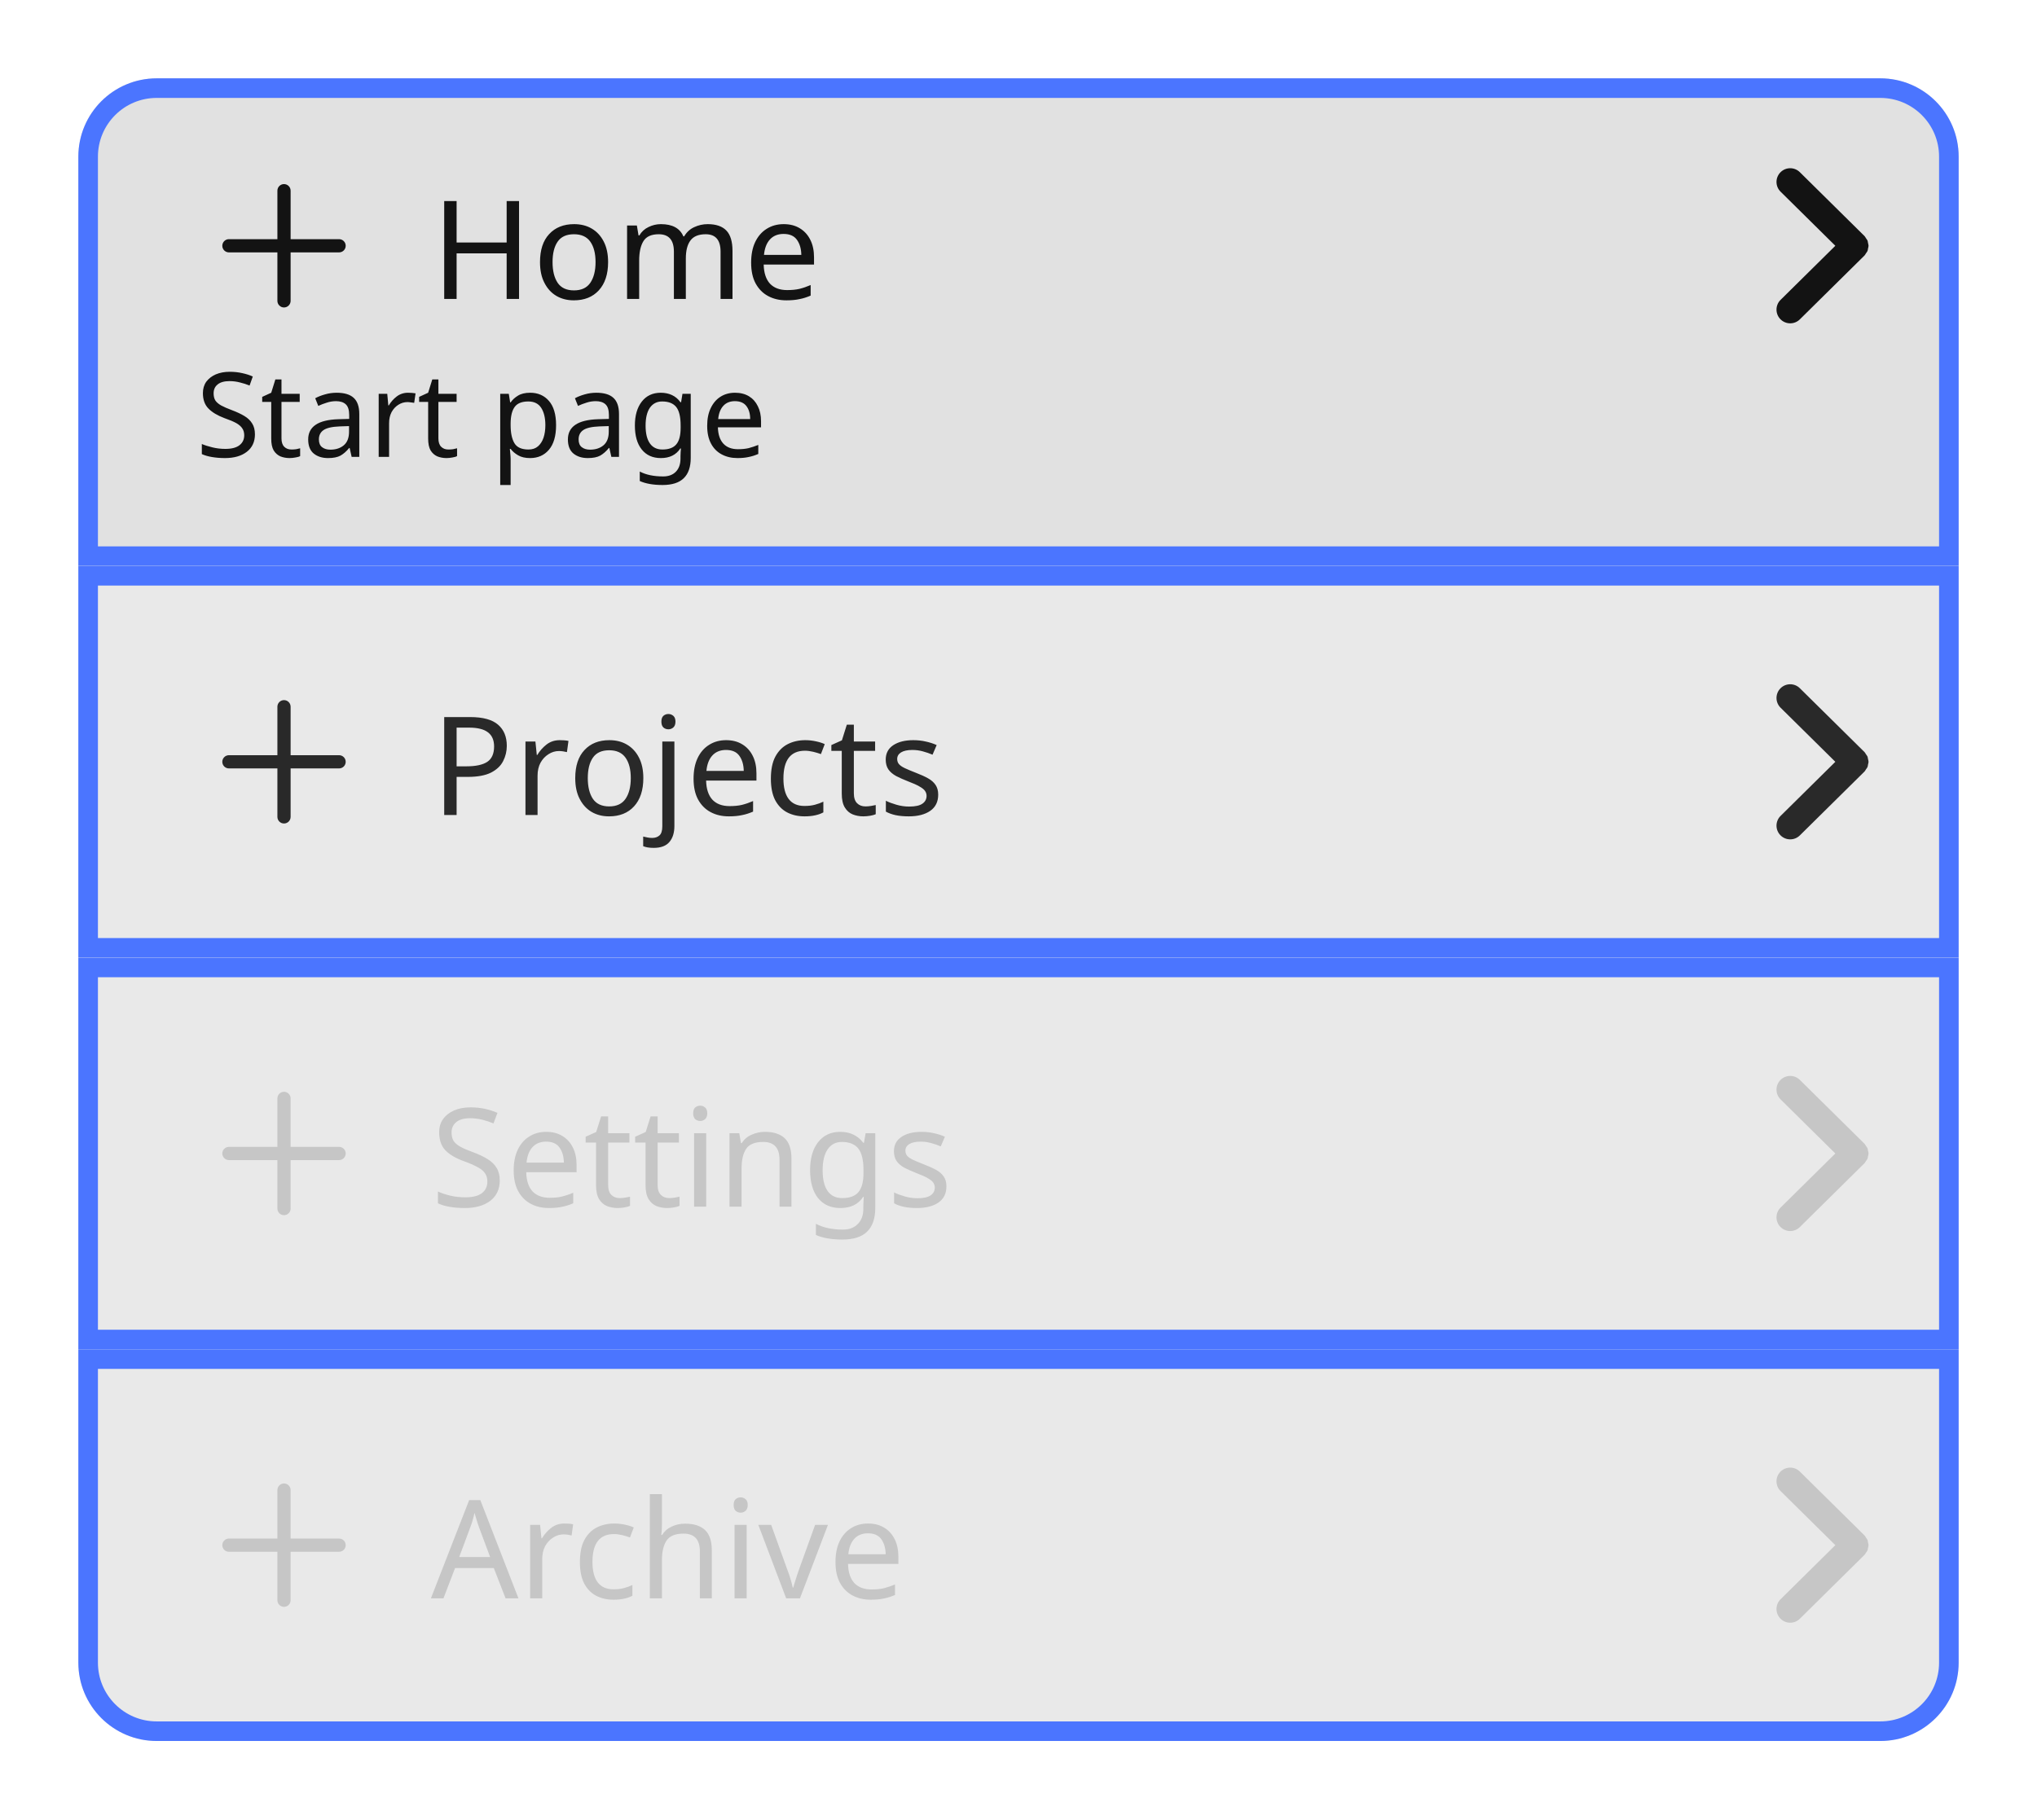
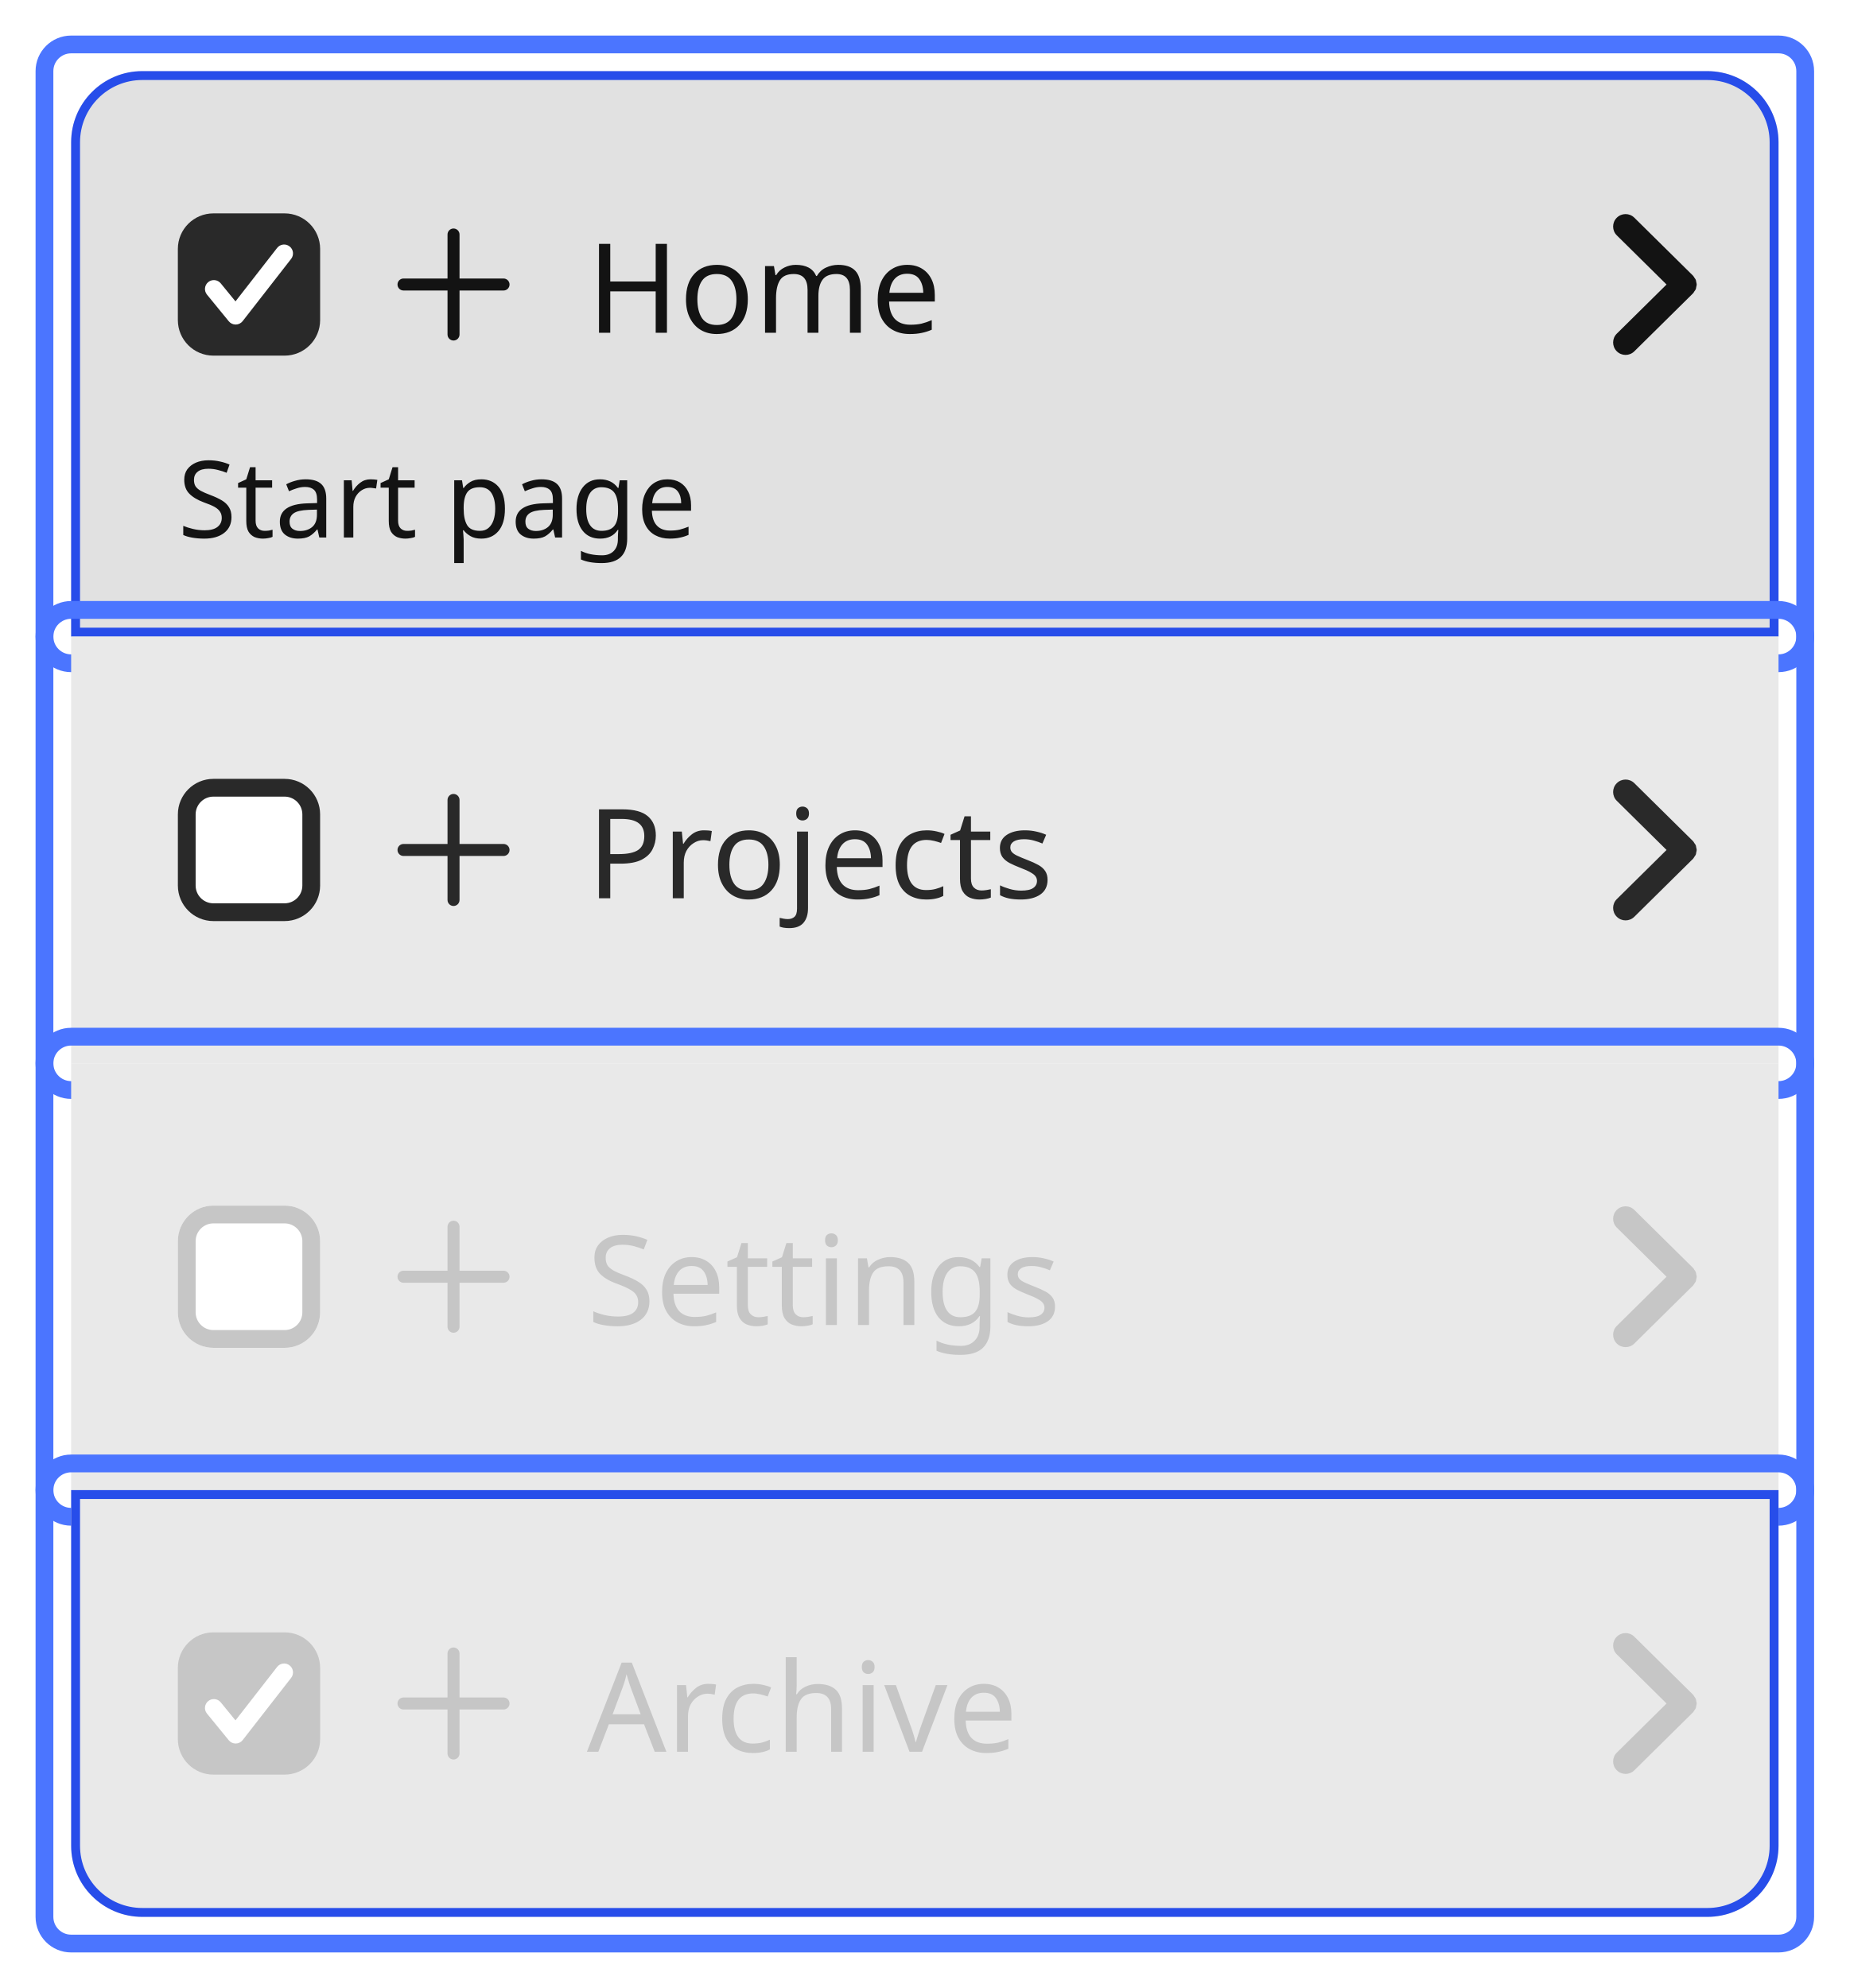
- <svg xmlns="http://www.w3.org/2000/svg" width="208" height="185.8" viewBox="0 0 208 185.8">
-   <rect data-part="container" data-tokens="width=list-item-minimum-width-medium" x="8" y="8" width="192" height="169.8" rx="0" fill="none" />
-   <path data-part="list-item-1" data-tokens="cornerRadiusStartStart=corner-radius-medium-default;cornerRadiusStartEnd=corner-radius-medium-default;stroke=focus-indicator-color;strokeWidth=focus-indicator-thickness;height=list-item-minimum-height;paddingInlineStart=base-padding-horizontal-medium;paddingInlineEnd=list-item-padding-horizontal;paddingBlockStart=stack-item-minimum-padding-vertical;paddingBlockEnd=stack-item-minimum-padding-vertical;fill=gray-200" d="M16 8H192A8 8 0 0 1 200 16V57.8A0 0 0 0 1 200 57.8H8A0 0 0 0 1 8 57.8V16A8 8 0 0 1 16 8Z" fill="rgb(225, 225, 225)" />
-   <path d="M16 9H192A7 7 0 0 1 199 16V56.8A0 0 0 0 1 199 56.8H9A0 0 0 0 1 9 56.8V16A7 7 0 0 1 16 9Z" fill="none" stroke="rgb(75, 117, 255)" stroke-width="2" />
-   <rect data-part="list-item-1.row" data-tokens="gap=base-gap-medium" x="20" y="16" width="174" height="18.2" rx="0" fill="none" />
+ <svg xmlns="http://www.w3.org/2000/svg" width="208" height="223.6" viewBox="0 0 208 223.6">
+   <rect data-part="container" data-tokens="width=list-item-minimum-width-medium" x="8" y="8" width="192" height="207.6" rx="0" fill="none" />
+   <path data-part="list-item-1" data-tokens="cornerRadiusStartStart=corner-radius-medium-default;cornerRadiusStartEnd=corner-radius-medium-default;stroke=accent-content-color-selected;strokeWidth=border-width-100;height=list-item-minimum-height;paddingInlineStart=base-padding-horizontal-medium;paddingInlineEnd=list-item-padding-horizontal;paddingBlockStart=stack-item-minimum-padding-vertical;paddingBlockEnd=stack-item-minimum-padding-vertical;fill=gray-200" d="M16 8H192A8 8 0 0 1 200 16V71.6A0 0 0 0 1 200 71.6H8A0 0 0 0 1 8 71.6V16A8 8 0 0 1 16 8Z" fill="rgb(225, 225, 225)" />
+   <path d="M16 8.5H192A7.5 7.5 0 0 1 199.5 16V71.1A0 0 0 0 1 199.5 71.1H8.5A0 0 0 0 1 8.5 71.1V16A7.5 7.5 0 0 1 16 8.5Z" fill="none" stroke="rgb(39, 77, 234)" stroke-width="1" />
+   <rect data-part="list-item-1.row" data-tokens="gap=base-gap-medium" x="20" y="16" width="174" height="32" rx="0" fill="none" />
  <g data-part="list-item-1.icon" data-tokens="width=workflow-icon-medium;height=workflow-icon-medium;color=neutral-content-color-key-focus">
-     <rect x="20" y="16.1" width="18" height="18" fill="none" />
-     <g transform="translate(20 16.1) scale(0.9)">
+     <rect x="42" y="23" width="18" height="18" fill="none" />
+     <g transform="translate(42 23) scale(0.9)">
      <path d="m16.25,9.25h-5.5V3.75c0-.414-.336-.75-.75-.75s-.75.336-.75.75v5.5H3.75c-.414,0-.75.336-.75.75s.336.75.75.75h5.5v5.5c0,.414.336.75.75.75s.75-.336.75-.75v-5.5h5.5c.414,0,.75-.336.75-.75s-.336-.75-.75-.75Z" fill="rgb(19, 19, 19)" />
    </g>
  </g>
-   <text data-part="list-item-1.label" data-tokens="color=neutral-content-color-key-focus;fontSize=font-size-100;fontWeight=regular-font-weight;fontFamily=default-font-family;lineHeight=line-height-100" x="44" y="25.1" font-family="'Adobe Clean Spectrum VF', 'Adobe Clean Spectrum VF', adobe-clean-spectrum-vf, 'Adobe Clean', 'Source Sans 3', sans-serif" font-size="14" font-weight="400" dominant-baseline="central" fill="rgb(19, 19, 19)">Home</text>
+   <text data-part="list-item-1.label" data-tokens="color=neutral-content-color-key-focus;fontSize=font-size-100;fontWeight=regular-font-weight;fontFamily=default-font-family;lineHeight=line-height-100" x="66" y="32" font-family="'Adobe Clean Spectrum VF', 'Adobe Clean Spectrum VF', adobe-clean-spectrum-vf, 'Adobe Clean', 'Source Sans 3', sans-serif" font-size="14" font-weight="400" dominant-baseline="central" fill="rgb(19, 19, 19)">Home</text>
  <g data-part="list-item-1.drill-in-chevron" data-tokens="color=neutral-content-color-key-focus">
-     <rect x="178" y="17.1" width="16" height="16" fill="none" />
-     <g transform="translate(178 17.1) scale(1.6)">
+     <rect x="178" y="24" width="16" height="16" fill="none" />
+     <g transform="translate(178 24) scale(1.6)">
      <path d="m7.965,5.178c.012-.06.034-.117.034-.178s-.021-.118-.034-.178c-.011-.05-.011-.102-.03-.15-.023-.058-.068-.107-.104-.159-.029-.042-.046-.09-.084-.128-.001-.001-.003-.001-.004-.003s-.001-.003-.003-.004L3.615.303c-.344-.34-.897-.337-1.237.007s-.337.898.007,1.237l3.495,3.453-3.495,3.453c-.344.339-.347.894-.007,1.237.171.173.396.26.622.26.222,0,.444-.084.615-.253l4.125-4.075c.001-.001.001-.003.003-.004s.003-.001.004-.003c.037-.038.055-.085.084-.128.036-.053.081-.101.104-.159.02-.048.02-.1.03-.15Z" fill="rgb(19, 19, 19)" />
    </g>
  </g>
-   <text data-part="list-item-1.description" data-tokens="color=neutral-content-color-key-focus;fontSize=font-size-75;fontFamily=default-font-family" x="20" y="42" font-family="'Adobe Clean Spectrum VF', 'Adobe Clean Spectrum VF', adobe-clean-spectrum-vf, 'Adobe Clean', 'Source Sans 3', sans-serif" font-size="12" font-weight="400" dominant-baseline="central" fill="rgb(19, 19, 19)">Start page</text>
-   <rect data-part="list-item-2" data-tokens="stroke=focus-indicator-color;strokeWidth=focus-indicator-thickness;height=list-item-minimum-height;paddingInlineStart=base-padding-horizontal-medium;paddingInlineEnd=list-item-padding-horizontal;paddingBlockStart=stack-item-minimum-padding-vertical;paddingBlockEnd=stack-item-minimum-padding-vertical;fill=gray-100" x="8" y="57.8" width="192" height="40" rx="0" fill="rgb(233, 233, 233)" />
-   <rect x="9" y="58.8" width="190" height="38" rx="0" fill="none" stroke="rgb(75, 117, 255)" stroke-width="2" />
-   <rect data-part="list-item-2.row" data-tokens="gap=base-gap-medium" x="20" y="68.7" width="174" height="18.2" rx="0" fill="none" />
+   <text data-part="list-item-1.description" data-tokens="color=neutral-content-color-key-focus;fontSize=font-size-75;fontFamily=default-font-family" x="20" y="55.8" font-family="'Adobe Clean Spectrum VF', 'Adobe Clean Spectrum VF', adobe-clean-spectrum-vf, 'Adobe Clean', 'Source Sans 3', sans-serif" font-size="12" font-weight="400" dominant-baseline="central" fill="rgb(19, 19, 19)">Start page</text>
+   <rect data-part="list-item-1.focus-indicator" data-tokens="stroke=focus-indicator-color;strokeWidth=focus-indicator-thickness;gapToParent=focus-ring-gap" x="5" y="5" width="198" height="69.6" rx="3" fill="none" stroke="rgb(75, 117, 255)" stroke-width="2" />
+   <rect data-part="list-item-1.checkbox" data-tokens="height=base-height-medium;gap=base-gap-medium" x="20" y="16" width="16" height="32" rx="0" fill="none" />
+   <rect data-part="list-item-1.checkbox.box" data-tokens="width=control-size-medium;height=control-size-medium;cornerRadius=corner-radius-small-size-medium;fill=neutral-background-color-selected-default;stroke=neutral-content-color-default" x="20" y="24" width="16" height="16" rx="4" fill="rgb(41, 41, 41)" />
+   <g data-part="list-item-1.checkbox.checkmark" data-tokens="color=gray-25">
+     <rect x="23" y="27" width="10" height="10" fill="none" />
+     <g transform="translate(23 27) scale(1)">
+       <path d="m3.5,9.503c-.3,0-.584-.135-.774-.367L.275,6.136c-.35-.428-.286-1.058.142-1.407.428-.351,1.059-.286,1.407.142l1.657,2.029L8.161.889c.339-.436.967-.517,1.403-.175.436.339.514.968.175,1.403l-5.45,7c-.187.24-.473.382-.777.386h-.012Z" fill="rgb(255, 255, 255)" />
+     </g>
+   </g>
+   <rect data-part="list-item-2" data-tokens="height=list-item-minimum-height;paddingInlineStart=base-padding-horizontal-medium;paddingInlineEnd=list-item-padding-horizontal;paddingBlockStart=stack-item-minimum-padding-vertical;paddingBlockEnd=stack-item-minimum-padding-vertical;fill=gray-100" x="8" y="71.6" width="192" height="48" rx="0" fill="rgb(233, 233, 233)" />
+   <rect data-part="list-item-2.row" data-tokens="gap=base-gap-medium" x="20" y="79.6" width="174" height="32" rx="0" fill="none" />
  <g data-part="list-item-2.icon" data-tokens="width=workflow-icon-medium;height=workflow-icon-medium;color=neutral-subdued-content-color-key-focus">
-     <rect x="20" y="68.8" width="18" height="18" fill="none" />
-     <g transform="translate(20 68.8) scale(0.9)">
+     <rect x="42" y="86.6" width="18" height="18" fill="none" />
+     <g transform="translate(42 86.6) scale(0.9)">
      <path d="m16.25,9.25h-5.5V3.75c0-.414-.336-.75-.75-.75s-.75.336-.75.75v5.5H3.75c-.414,0-.75.336-.75.75s.336.75.75.75h5.5v5.5c0,.414.336.75.75.75s.75-.336.75-.75v-5.5h5.5c.414,0,.75-.336.75-.75s-.336-.75-.75-.75Z" fill="rgb(41, 41, 41)" />
    </g>
  </g>
-   <text data-part="list-item-2.label" data-tokens="color=neutral-subdued-content-color-key-focus;fontSize=font-size-100;fontWeight=regular-font-weight;fontFamily=default-font-family;lineHeight=line-height-100" x="44" y="77.8" font-family="'Adobe Clean Spectrum VF', 'Adobe Clean Spectrum VF', adobe-clean-spectrum-vf, 'Adobe Clean', 'Source Sans 3', sans-serif" font-size="14" font-weight="400" dominant-baseline="central" fill="rgb(41, 41, 41)">Projects</text>
+   <text data-part="list-item-2.label" data-tokens="color=neutral-subdued-content-color-key-focus;fontSize=font-size-100;fontWeight=regular-font-weight;fontFamily=default-font-family;lineHeight=line-height-100" x="66" y="95.6" font-family="'Adobe Clean Spectrum VF', 'Adobe Clean Spectrum VF', adobe-clean-spectrum-vf, 'Adobe Clean', 'Source Sans 3', sans-serif" font-size="14" font-weight="400" dominant-baseline="central" fill="rgb(41, 41, 41)">Projects</text>
  <g data-part="list-item-2.drill-in-chevron" data-tokens="color=neutral-subdued-content-color-key-focus">
-     <rect x="178" y="69.8" width="16" height="16" fill="none" />
-     <g transform="translate(178 69.8) scale(1.6)">
+     <rect x="178" y="87.6" width="16" height="16" fill="none" />
+     <g transform="translate(178 87.6) scale(1.6)">
      <path d="m7.965,5.178c.012-.06.034-.117.034-.178s-.021-.118-.034-.178c-.011-.05-.011-.102-.03-.15-.023-.058-.068-.107-.104-.159-.029-.042-.046-.09-.084-.128-.001-.001-.003-.001-.004-.003s-.001-.003-.003-.004L3.615.303c-.344-.34-.897-.337-1.237.007s-.337.898.007,1.237l3.495,3.453-3.495,3.453c-.344.339-.347.894-.007,1.237.171.173.396.26.622.26.222,0,.444-.084.615-.253l4.125-4.075c.001-.001.001-.003.003-.004s.003-.001.004-.003c.037-.038.055-.085.084-.128.036-.053.081-.101.104-.159.02-.048.02-.1.03-.15Z" fill="rgb(41, 41, 41)" />
    </g>
  </g>
-   <rect data-part="list-item-3" data-tokens="stroke=focus-indicator-color;strokeWidth=focus-indicator-thickness;height=list-item-minimum-height;paddingInlineStart=base-padding-horizontal-medium;paddingInlineEnd=list-item-padding-horizontal;paddingBlockStart=stack-item-minimum-padding-vertical;paddingBlockEnd=stack-item-minimum-padding-vertical;fill=disabled-background-color" x="8" y="97.8" width="192" height="40" rx="0" fill="rgb(233, 233, 233)" />
-   <rect x="9" y="98.8" width="190" height="38" rx="0" fill="none" stroke="rgb(75, 117, 255)" stroke-width="2" />
-   <rect data-part="list-item-3.row" data-tokens="gap=base-gap-medium" x="20" y="108.7" width="174" height="18.2" rx="0" fill="none" />
+   <rect data-part="list-item-2.focus-indicator" data-tokens="stroke=focus-indicator-color;strokeWidth=focus-indicator-thickness;gapToParent=focus-ring-gap" x="5" y="68.6" width="198" height="54" rx="3" fill="none" stroke="rgb(75, 117, 255)" stroke-width="2" />
+   <rect data-part="list-item-2.checkbox" data-tokens="height=base-height-medium;gap=base-gap-medium" x="20" y="79.6" width="16" height="32" rx="0" fill="none" />
+   <rect data-part="list-item-2.checkbox.box" data-tokens="width=control-size-medium;height=control-size-medium;cornerRadius=corner-radius-small-size-medium;fill=gray-25;stroke=neutral-content-color-default;strokeWidth=border-width-200" x="20" y="87.6" width="16" height="16" rx="4" fill="rgb(255, 255, 255)" />
+   <rect x="21" y="88.6" width="14" height="14" rx="3" fill="none" stroke="rgb(41, 41, 41)" stroke-width="2" />
+   <rect data-part="list-item-3" data-tokens="height=list-item-minimum-height;paddingInlineStart=base-padding-horizontal-medium;paddingInlineEnd=list-item-padding-horizontal;paddingBlockStart=stack-item-minimum-padding-vertical;paddingBlockEnd=stack-item-minimum-padding-vertical;fill=disabled-background-color" x="8" y="119.6" width="192" height="48" rx="0" fill="rgb(233, 233, 233)" />
+   <rect data-part="list-item-3.row" data-tokens="gap=base-gap-medium" x="20" y="127.6" width="174" height="32" rx="0" fill="none" />
  <g data-part="list-item-3.icon" data-tokens="width=workflow-icon-medium;height=workflow-icon-medium;color=disabled-content-color">
-     <rect x="20" y="108.8" width="18" height="18" fill="none" />
-     <g transform="translate(20 108.8) scale(0.9)">
+     <rect x="42" y="134.6" width="18" height="18" fill="none" />
+     <g transform="translate(42 134.6) scale(0.9)">
      <path d="m16.25,9.25h-5.5V3.75c0-.414-.336-.75-.75-.75s-.75.336-.75.75v5.5H3.75c-.414,0-.75.336-.75.75s.336.75.75.75h5.5v5.5c0,.414.336.75.75.75s.75-.336.75-.75v-5.5h5.5c.414,0,.75-.336.75-.75s-.336-.75-.75-.75Z" fill="rgb(198, 198, 198)" />
    </g>
  </g>
-   <text data-part="list-item-3.label" data-tokens="color=disabled-content-color;fontSize=font-size-100;fontWeight=regular-font-weight;fontFamily=default-font-family;lineHeight=line-height-100" x="44" y="117.8" font-family="'Adobe Clean Spectrum VF', 'Adobe Clean Spectrum VF', adobe-clean-spectrum-vf, 'Adobe Clean', 'Source Sans 3', sans-serif" font-size="14" font-weight="400" dominant-baseline="central" fill="rgb(198, 198, 198)">Settings</text>
+   <text data-part="list-item-3.label" data-tokens="color=disabled-content-color;fontSize=font-size-100;fontWeight=regular-font-weight;fontFamily=default-font-family;lineHeight=line-height-100" x="66" y="143.6" font-family="'Adobe Clean Spectrum VF', 'Adobe Clean Spectrum VF', adobe-clean-spectrum-vf, 'Adobe Clean', 'Source Sans 3', sans-serif" font-size="14" font-weight="400" dominant-baseline="central" fill="rgb(198, 198, 198)">Settings</text>
  <g data-part="list-item-3.drill-in-chevron" data-tokens="color=disabled-content-color">
-     <rect x="178" y="109.8" width="16" height="16" fill="none" />
-     <g transform="translate(178 109.8) scale(1.6)">
+     <rect x="178" y="135.6" width="16" height="16" fill="none" />
+     <g transform="translate(178 135.6) scale(1.6)">
      <path d="m7.965,5.178c.012-.06.034-.117.034-.178s-.021-.118-.034-.178c-.011-.05-.011-.102-.03-.15-.023-.058-.068-.107-.104-.159-.029-.042-.046-.09-.084-.128-.001-.001-.003-.001-.004-.003s-.001-.003-.003-.004L3.615.303c-.344-.34-.897-.337-1.237.007s-.337.898.007,1.237l3.495,3.453-3.495,3.453c-.344.339-.347.894-.007,1.237.171.173.396.26.622.26.222,0,.444-.084.615-.253l4.125-4.075c.001-.001.001-.003.003-.004s.003-.001.004-.003c.037-.038.055-.085.084-.128.036-.053.081-.101.104-.159.02-.048.02-.1.03-.15Z" fill="rgb(198, 198, 198)" />
    </g>
  </g>
-   <path data-part="list-item-4" data-tokens="cornerRadiusEndEnd=corner-radius-medium-default;cornerRadiusEndStart=corner-radius-medium-default;stroke=focus-indicator-color;strokeWidth=focus-indicator-thickness;height=list-item-minimum-height;paddingInlineStart=base-padding-horizontal-medium;paddingInlineEnd=list-item-padding-horizontal;paddingBlockStart=stack-item-minimum-padding-vertical;paddingBlockEnd=stack-item-minimum-padding-vertical;fill=disabled-background-color" d="M8 137.8H200A0 0 0 0 1 200 137.8V169.8A8 8 0 0 1 192 177.8H16A8 8 0 0 1 8 169.8V137.8A0 0 0 0 1 8 137.8Z" fill="rgb(233, 233, 233)" />
-   <path d="M9 138.8H199A0 0 0 0 1 199 138.8V169.8A7 7 0 0 1 192 176.8H16A7 7 0 0 1 9 169.8V138.8A0 0 0 0 1 9 138.8Z" fill="none" stroke="rgb(75, 117, 255)" stroke-width="2" />
-   <rect data-part="list-item-4.row" data-tokens="gap=base-gap-medium" x="20" y="148.7" width="174" height="18.2" rx="0" fill="none" />
+   <rect data-part="list-item-3.focus-indicator" data-tokens="stroke=focus-indicator-color;strokeWidth=focus-indicator-thickness;gapToParent=focus-ring-gap" x="5" y="116.6" width="198" height="54" rx="3" fill="none" stroke="rgb(75, 117, 255)" stroke-width="2" />
+   <rect data-part="list-item-3.checkbox" data-tokens="height=base-height-medium;gap=base-gap-medium" x="20" y="127.6" width="16" height="32" rx="0" fill="none" />
+   <rect data-part="list-item-3.checkbox.box" data-tokens="width=control-size-medium;height=control-size-medium;cornerRadius=corner-radius-small-size-medium;fill=gray-25;stroke=disabled-content-color;strokeWidth=border-width-200" x="20" y="135.6" width="16" height="16" rx="4" fill="rgb(255, 255, 255)" />
+   <rect x="21" y="136.6" width="14" height="14" rx="3" fill="none" stroke="rgb(198, 198, 198)" stroke-width="2" />
+   <path data-part="list-item-4" data-tokens="cornerRadiusEndEnd=corner-radius-medium-default;cornerRadiusEndStart=corner-radius-medium-default;stroke=accent-content-color-selected;strokeWidth=border-width-100;height=list-item-minimum-height;paddingInlineStart=base-padding-horizontal-medium;paddingInlineEnd=list-item-padding-horizontal;paddingBlockStart=stack-item-minimum-padding-vertical;paddingBlockEnd=stack-item-minimum-padding-vertical;fill=disabled-background-color" d="M8 167.6H200A0 0 0 0 1 200 167.6V207.6A8 8 0 0 1 192 215.6H16A8 8 0 0 1 8 207.6V167.6A0 0 0 0 1 8 167.6Z" fill="rgb(233, 233, 233)" />
+   <path d="M8.5 168.1H199.5A0 0 0 0 1 199.5 168.1V207.6A7.5 7.5 0 0 1 192 215.1H16A7.5 7.5 0 0 1 8.5 207.6V168.1A0 0 0 0 1 8.5 168.1Z" fill="none" stroke="rgb(39, 77, 234)" stroke-width="1" />
+   <rect data-part="list-item-4.row" data-tokens="gap=base-gap-medium" x="20" y="175.6" width="174" height="32" rx="0" fill="none" />
  <g data-part="list-item-4.icon" data-tokens="width=workflow-icon-medium;height=workflow-icon-medium;color=disabled-content-color">
-     <rect x="20" y="148.8" width="18" height="18" fill="none" />
-     <g transform="translate(20 148.8) scale(0.9)">
+     <rect x="42" y="182.6" width="18" height="18" fill="none" />
+     <g transform="translate(42 182.6) scale(0.9)">
      <path d="m16.25,9.25h-5.5V3.75c0-.414-.336-.75-.75-.75s-.75.336-.75.75v5.5H3.75c-.414,0-.75.336-.75.75s.336.75.75.75h5.5v5.5c0,.414.336.75.75.75s.75-.336.75-.75v-5.5h5.5c.414,0,.75-.336.75-.75s-.336-.75-.75-.75Z" fill="rgb(198, 198, 198)" />
    </g>
  </g>
-   <text data-part="list-item-4.label" data-tokens="color=disabled-content-color;fontSize=font-size-100;fontWeight=regular-font-weight;fontFamily=default-font-family;lineHeight=line-height-100" x="44" y="157.8" font-family="'Adobe Clean Spectrum VF', 'Adobe Clean Spectrum VF', adobe-clean-spectrum-vf, 'Adobe Clean', 'Source Sans 3', sans-serif" font-size="14" font-weight="400" dominant-baseline="central" fill="rgb(198, 198, 198)">Archive</text>
+   <text data-part="list-item-4.label" data-tokens="color=disabled-content-color;fontSize=font-size-100;fontWeight=regular-font-weight;fontFamily=default-font-family;lineHeight=line-height-100" x="66" y="191.6" font-family="'Adobe Clean Spectrum VF', 'Adobe Clean Spectrum VF', adobe-clean-spectrum-vf, 'Adobe Clean', 'Source Sans 3', sans-serif" font-size="14" font-weight="400" dominant-baseline="central" fill="rgb(198, 198, 198)">Archive</text>
  <g data-part="list-item-4.drill-in-chevron" data-tokens="color=disabled-content-color">
-     <rect x="178" y="149.8" width="16" height="16" fill="none" />
-     <g transform="translate(178 149.8) scale(1.6)">
+     <rect x="178" y="183.6" width="16" height="16" fill="none" />
+     <g transform="translate(178 183.6) scale(1.6)">
      <path d="m7.965,5.178c.012-.06.034-.117.034-.178s-.021-.118-.034-.178c-.011-.05-.011-.102-.03-.15-.023-.058-.068-.107-.104-.159-.029-.042-.046-.09-.084-.128-.001-.001-.003-.001-.004-.003s-.001-.003-.003-.004L3.615.303c-.344-.34-.897-.337-1.237.007s-.337.898.007,1.237l3.495,3.453-3.495,3.453c-.344.339-.347.894-.007,1.237.171.173.396.26.622.26.222,0,.444-.084.615-.253l4.125-4.075c.001-.001.001-.003.003-.004s.003-.001.004-.003c.037-.038.055-.085.084-.128.036-.053.081-.101.104-.159.02-.048.02-.1.03-.15Z" fill="rgb(198, 198, 198)" />
    </g>
  </g>
+   <rect data-part="list-item-4.focus-indicator" data-tokens="stroke=focus-indicator-color;strokeWidth=focus-indicator-thickness;gapToParent=focus-ring-gap" x="5" y="164.6" width="198" height="54" rx="3" fill="none" stroke="rgb(75, 117, 255)" stroke-width="2" />
+   <rect data-part="list-item-4.checkbox" data-tokens="height=base-height-medium;gap=base-gap-medium" x="20" y="175.6" width="16" height="32" rx="0" fill="none" />
+   <rect data-part="list-item-4.checkbox.box" data-tokens="width=control-size-medium;height=control-size-medium;cornerRadius=corner-radius-small-size-medium;fill=disabled-content-color;stroke=disabled-content-color" x="20" y="183.6" width="16" height="16" rx="4" fill="rgb(198, 198, 198)" />
+   <g data-part="list-item-4.checkbox.checkmark" data-tokens="color=gray-25">
+     <rect x="23" y="186.6" width="10" height="10" fill="none" />
+     <g transform="translate(23 186.6) scale(1)">
+       <path d="m3.5,9.503c-.3,0-.584-.135-.774-.367L.275,6.136c-.35-.428-.286-1.058.142-1.407.428-.351,1.059-.286,1.407.142l1.657,2.029L8.161.889c.339-.436.967-.517,1.403-.175.436.339.514.968.175,1.403l-5.45,7c-.187.24-.473.382-.777.386h-.012Z" fill="rgb(255, 255, 255)" />
+     </g>
+   </g>
</svg>
